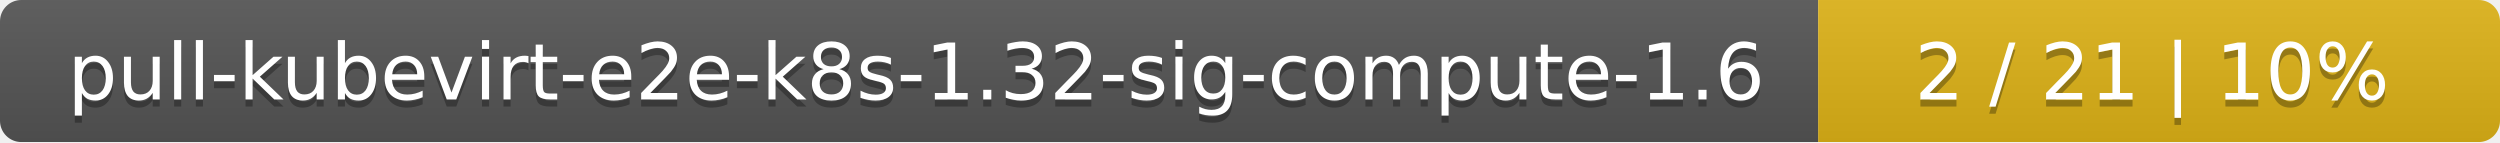
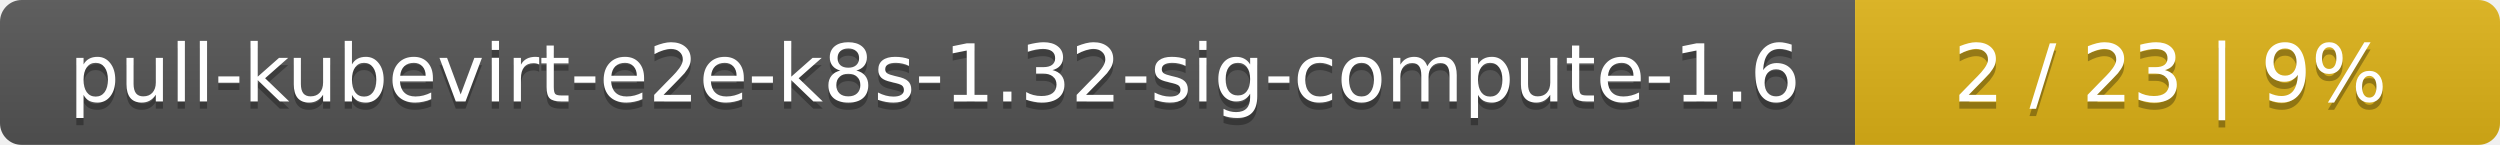
- <svg xmlns="http://www.w3.org/2000/svg" width="352" height="20">
+ <svg xmlns="http://www.w3.org/2000/svg" width="345" height="20">
  <linearGradient id="smooth" x2="0" y2="100%">
    <stop offset="0" stop-color="#bbb" stop-opacity=".1" />
    <stop offset="1" stop-opacity=".1" />
  </linearGradient>
  <mask id="round">
-     <rect width="352" height="20" rx="3" fill="#fff" />
+     <rect width="345" height="20" rx="3" fill="#fff" />
  </mask>
  <g mask="url(#round)">
    <rect width="256" height="20" fill="#555" />
-     <rect x="256" width="96" height="20" fill="#dfb317" />
-     <rect width="352" height="20" fill="url(#smooth)" />
+     <rect x="256" width="89" height="20" fill="#dfb317" />
+     <rect width="345" height="20" fill="url(#smooth)" />
  </g>
  <g fill="#fff" text-anchor="middle" font-family="DejaVu Sans,Verdana,Geneva,sans-serif" font-size="11">
    <text x="129" y="15" fill="#010101" fill-opacity=".3">pull-kubevirt-e2e-k8s-1.32-sig-compute-1.6</text>
    <text x="129" y="14">pull-kubevirt-e2e-k8s-1.32-sig-compute-1.6</text>
-     <text x="303" y="15" fill="#010101" fill-opacity=".3">2 / 21    |    10%</text>
-     <text x="303" y="14">2 / 21    |    10%</text>
+     <text x="299.5" y="15" fill="#010101" fill-opacity=".3">2 / 23    |    9%</text>
+     <text x="299.5" y="14">2 / 23    |    9%</text>
  </g>
</svg>
